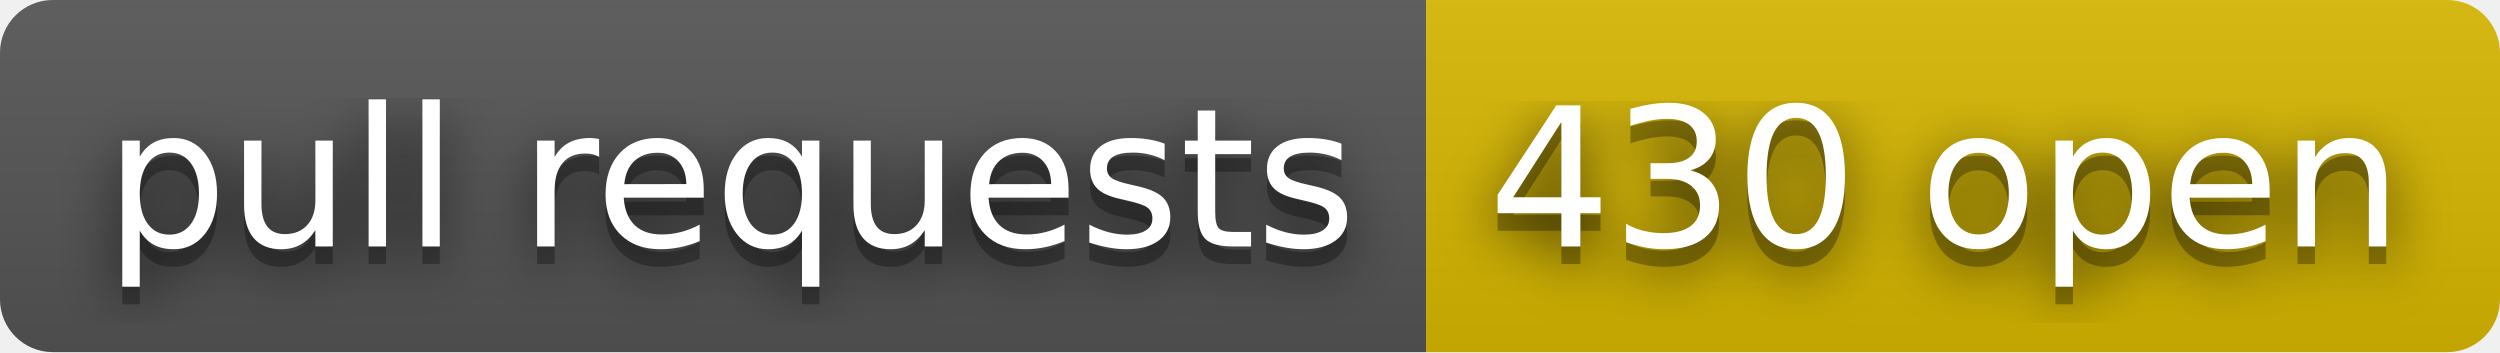
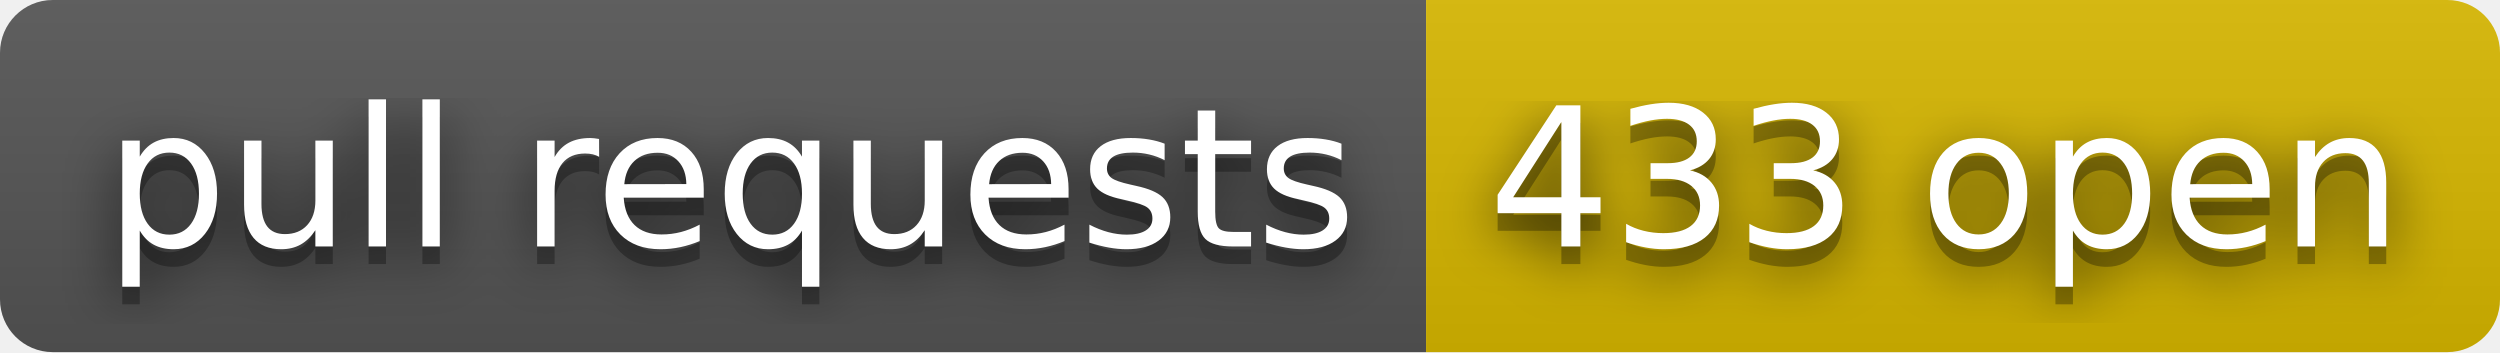
- <svg xmlns="http://www.w3.org/2000/svg" width="142" height="20" role="img" aria-label="pull requests: 430 open">
+ <svg xmlns="http://www.w3.org/2000/svg" width="142" height="20" role="img" aria-label="pull requests: 433 open">
  <filter id="blur">
    <feGaussianBlur stdDeviation="16" />
  </filter>
  <linearGradient id="s" x2="0" y2="100%">
    <stop offset="0" stop-color="#bbb" stop-opacity=".1" />
    <stop offset="1" stop-opacity=".1" />
  </linearGradient>
  <clipPath id="r">
    <rect width="142" height="20" rx="3" />
  </clipPath>
  <g clip-path="url(#r)">
    <rect width="81" height="20" fill="#555" />
    <rect x="81" width="61" height="20" fill="#d8b800" />
    <rect width="142" height="20" fill="url(#s)" />
  </g>
  <g fill="#fff" text-anchor="middle" font-family="Verdana,Geneva,DejaVu Sans,sans-serif" text-rendering="geometricPrecision" font-size="110">
    <g transform="scale(.1)">
      <g aria-hidden="true" fill="#010101">
        <text x="415" y="150" fill-opacity=".8" filter="url(#blur)" textLength="710">pull requests</text>
        <text x="415" y="150" fill-opacity=".3" textLength="710">pull requests</text>
      </g>
      <text x="415" y="140" textLength="710">pull requests</text>
    </g>
    <g transform="scale(.1)">
      <g aria-hidden="true" fill="#010101">
-         <text x="1105" y="150" fill-opacity=".8" filter="url(#blur)" textLength="510">430 open</text>
-         <text x="1105" y="150" fill-opacity=".3" textLength="510">430 open</text>
+         <text x="1105" y="150" fill-opacity=".8" filter="url(#blur)" textLength="510">433 open</text>
+         <text x="1105" y="150" fill-opacity=".3" textLength="510">433 open</text>
      </g>
-       <text x="1105" y="140" textLength="510">430 open</text>
+       <text x="1105" y="140" textLength="510">433 open</text>
    </g>
  </g>
</svg>
